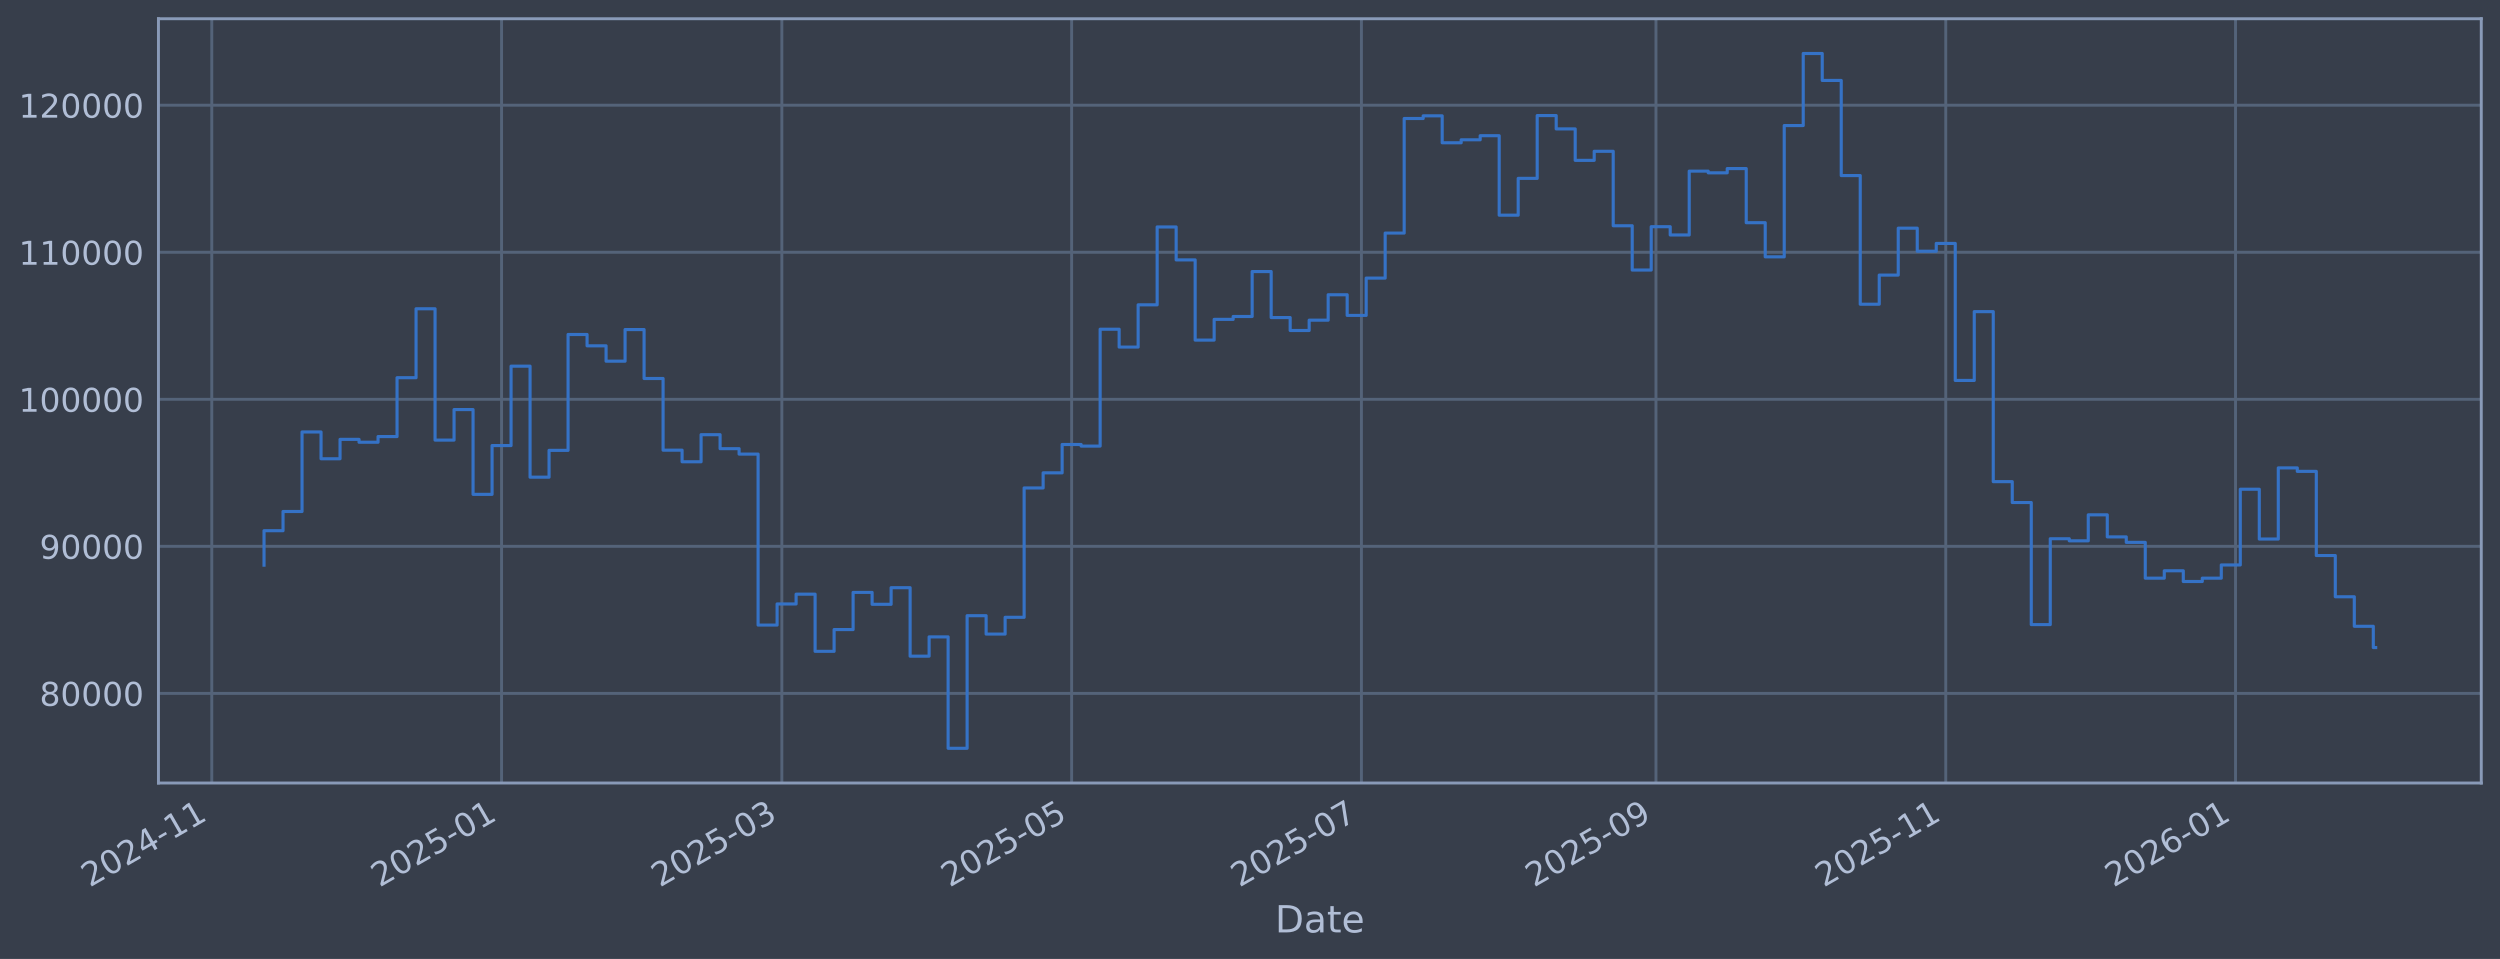
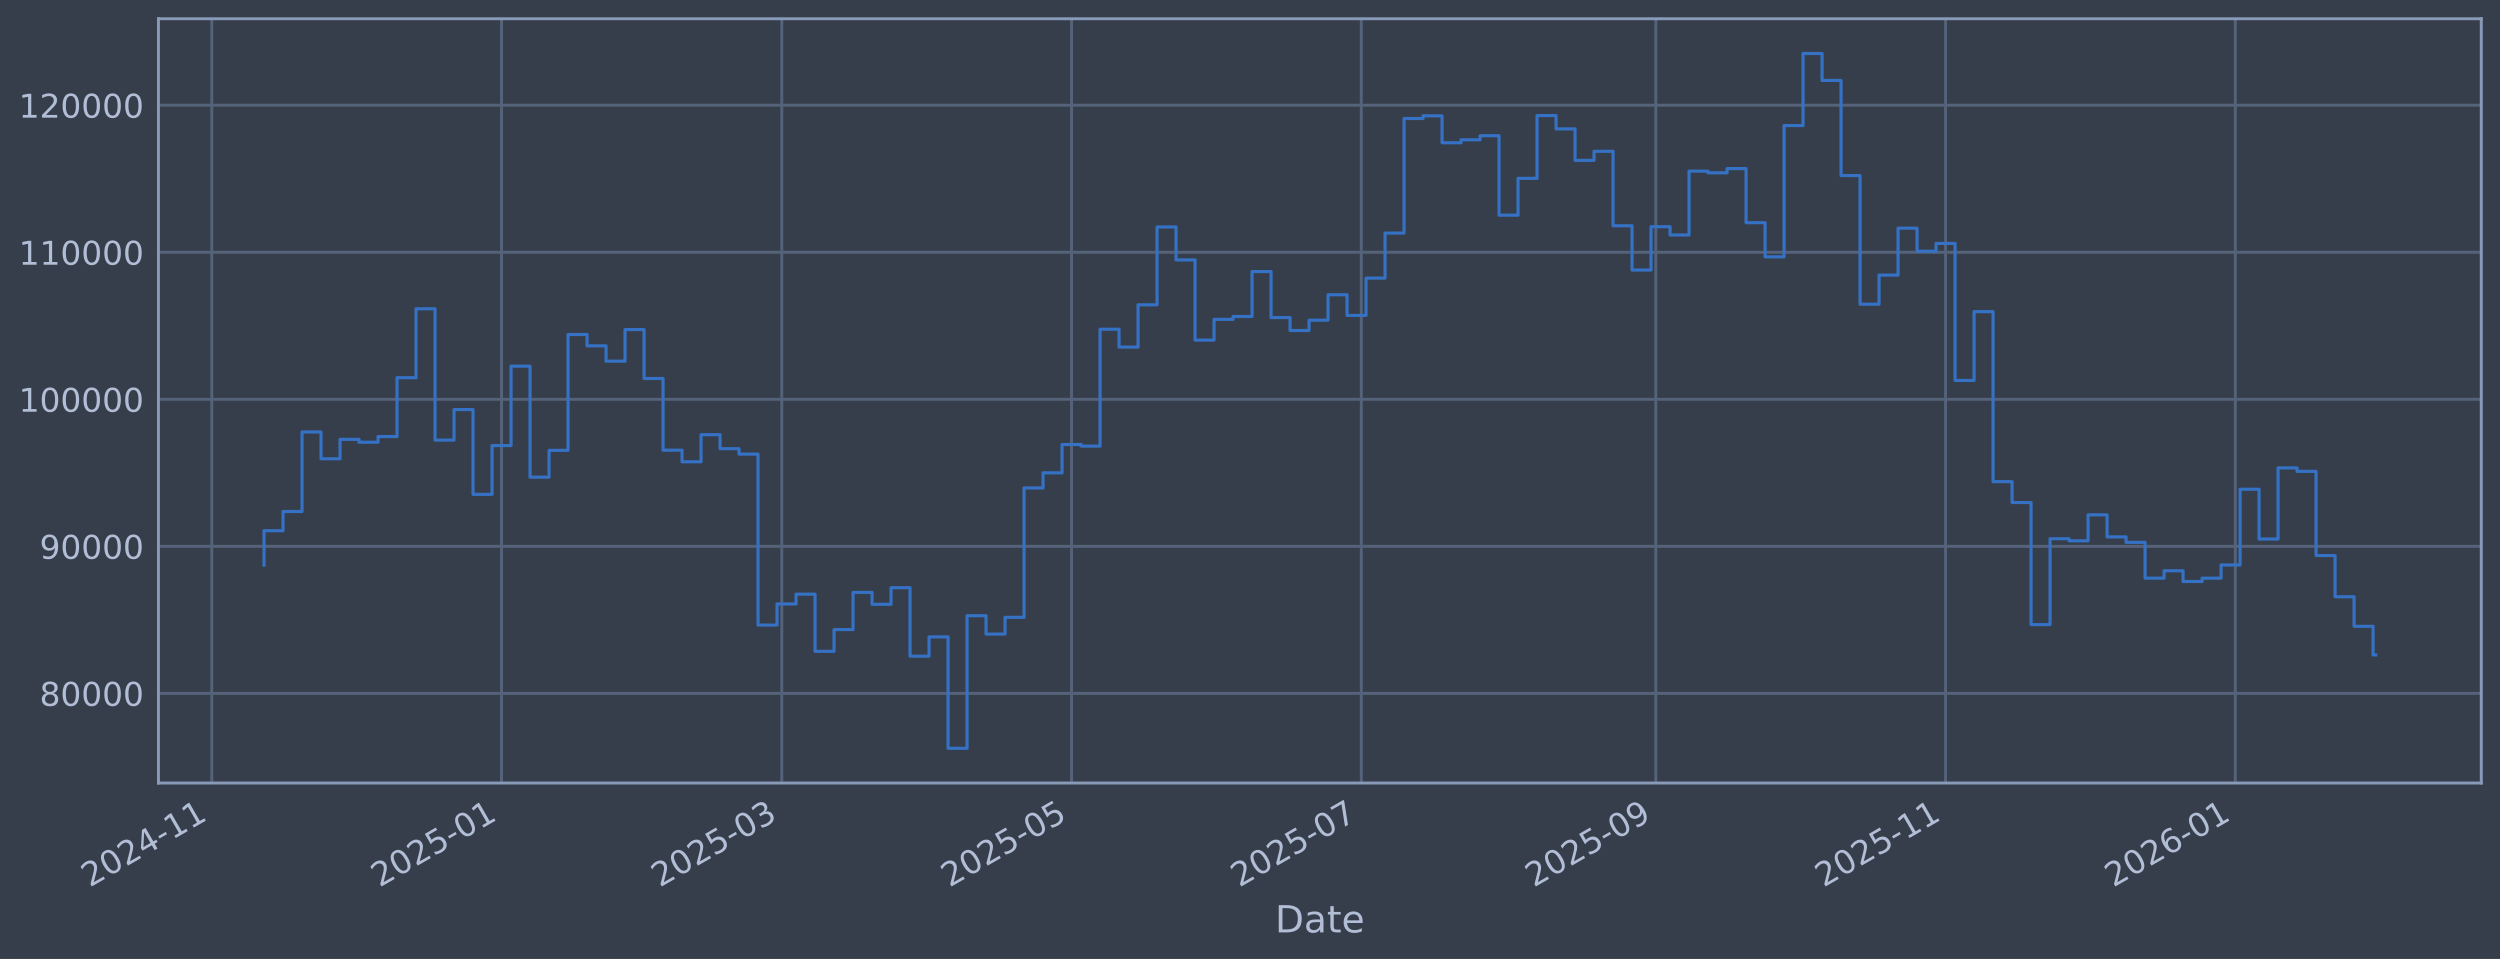
<svg xmlns="http://www.w3.org/2000/svg" xmlns:xlink="http://www.w3.org/1999/xlink" width="960.9pt" height="368.58pt" viewBox="0 0 960.9 368.58" version="1.1">
  <defs>
    <style type="text/css">*{stroke-linejoin: round; stroke-linecap: butt}</style>
  </defs>
  <g id="figure_1">
    <g id="patch_1">
      <path d="M 0 368.58  L 960.9 368.58  L 960.9 0  L 0 0  z " style="fill: #373e4b" />
    </g>
    <g id="axes_1">
      <g id="patch_2">
        <path d="M 60.901 300.96  L 953.701 300.96  L 953.701 7.2  L 60.901 7.2  z " style="fill: #373e4b" />
      </g>
      <g id="matplotlib.axis_1">
        <g id="xtick_1">
          <g id="line2d_1">
-             <path d="M 81.397 300.96  L 81.397 7.2  " clip-path="url(#p9833d9bb56)" style="fill: none; stroke: #546379; stroke-width: 1.12; stroke-linecap: square" />
+             <path d="M 81.399 300.96  L 81.399 7.2  " clip-path="url(#p047653f85a)" style="fill: none; stroke: #546379; stroke-width: 1.12; stroke-linecap: square" />
          </g>
          <g id="line2d_2" />
          <g id="text_1">
-             <g style="fill: #b1bed6" transform="translate(34.4936 341.1745) rotate(-30) scale(0.126 -0.126)">
+             <g style="fill: #b1bed6" transform="translate(34.49591 341.1745) rotate(-30) scale(0.126 -0.126)">
              <defs>
                <path id="DejaVuSans-32" d="M 1228 531  L 3431 531  L 3431 0  L 469 0  L 469 531  Q 828 903 1448 1529  Q 2069 2156 2228 2338  Q 2531 2678 2651 2914  Q 2772 3150 2772 3378  Q 2772 3750 2511 3984  Q 2250 4219 1831 4219  Q 1534 4219 1204 4116  Q 875 4013 500 3803  L 500 4441  Q 881 4594 1212 4672  Q 1544 4750 1819 4750  Q 2544 4750 2975 4387  Q 3406 4025 3406 3419  Q 3406 3131 3298 2873  Q 3191 2616 2906 2266  Q 2828 2175 2409 1742  Q 1991 1309 1228 531  z " transform="scale(0.015625)" />
                <path id="DejaVuSans-30" d="M 2034 4250  Q 1547 4250 1301 3770  Q 1056 3291 1056 2328  Q 1056 1369 1301 889  Q 1547 409 2034 409  Q 2525 409 2770 889  Q 3016 1369 3016 2328  Q 3016 3291 2770 3770  Q 2525 4250 2034 4250  z M 2034 4750  Q 2819 4750 3233 4129  Q 3647 3509 3647 2328  Q 3647 1150 3233 529  Q 2819 -91 2034 -91  Q 1250 -91 836 529  Q 422 1150 422 2328  Q 422 3509 836 4129  Q 1250 4750 2034 4750  z " transform="scale(0.015625)" />
                <path id="DejaVuSans-34" d="M 2419 4116  L 825 1625  L 2419 1625  L 2419 4116  z M 2253 4666  L 3047 4666  L 3047 1625  L 3713 1625  L 3713 1100  L 3047 1100  L 3047 0  L 2419 0  L 2419 1100  L 313 1100  L 313 1709  L 2253 4666  z " transform="scale(0.015625)" />
                <path id="DejaVuSans-2d" d="M 313 2009  L 1997 2009  L 1997 1497  L 313 1497  L 313 2009  z " transform="scale(0.015625)" />
                <path id="DejaVuSans-31" d="M 794 531  L 1825 531  L 1825 4091  L 703 3866  L 703 4441  L 1819 4666  L 2450 4666  L 2450 531  L 3481 531  L 3481 0  L 794 0  L 794 531  z " transform="scale(0.015625)" />
              </defs>
              <use xlink:href="#DejaVuSans-32" />
              <use xlink:href="#DejaVuSans-30" transform="translate(63.62305 0)" />
              <use xlink:href="#DejaVuSans-32" transform="translate(127.2461 0)" />
              <use xlink:href="#DejaVuSans-34" transform="translate(190.8691 0)" />
              <use xlink:href="#DejaVuSans-2d" transform="translate(254.4922 0)" />
              <use xlink:href="#DejaVuSans-31" transform="translate(290.5762 0)" />
              <use xlink:href="#DejaVuSans-31" transform="translate(354.1992 0)" />
            </g>
          </g>
        </g>
        <g id="xtick_2">
          <g id="line2d_3">
-             <path d="M 192.78 300.96  L 192.78 7.2  " clip-path="url(#p9833d9bb56)" style="fill: none; stroke: #546379; stroke-width: 1.12; stroke-linecap: square" />
+             <path d="M 192.769 300.96  L 192.769 7.2  " clip-path="url(#p047653f85a)" style="fill: none; stroke: #546379; stroke-width: 1.12; stroke-linecap: square" />
          </g>
          <g id="line2d_4" />
          <g id="text_2">
-             <g style="fill: #b1bed6" transform="translate(145.8765 341.1745) rotate(-30) scale(0.126 -0.126)">
+             <g style="fill: #b1bed6" transform="translate(145.866 341.1745) rotate(-30) scale(0.126 -0.126)">
              <defs>
                <path id="DejaVuSans-35" d="M 691 4666  L 3169 4666  L 3169 4134  L 1269 4134  L 1269 2991  Q 1406 3038 1543 3061  Q 1681 3084 1819 3084  Q 2600 3084 3056 2656  Q 3513 2228 3513 1497  Q 3513 744 3044 326  Q 2575 -91 1722 -91  Q 1428 -91 1123 -41  Q 819 9 494 109  L 494 744  Q 775 591 1075 516  Q 1375 441 1709 441  Q 2250 441 2565 725  Q 2881 1009 2881 1497  Q 2881 1984 2565 2268  Q 2250 2553 1709 2553  Q 1456 2553 1204 2497  Q 953 2441 691 2322  L 691 4666  z " transform="scale(0.015625)" />
              </defs>
              <use xlink:href="#DejaVuSans-32" />
              <use xlink:href="#DejaVuSans-30" transform="translate(63.62305 0)" />
              <use xlink:href="#DejaVuSans-32" transform="translate(127.2461 0)" />
              <use xlink:href="#DejaVuSans-35" transform="translate(190.8691 0)" />
              <use xlink:href="#DejaVuSans-2d" transform="translate(254.4922 0)" />
              <use xlink:href="#DejaVuSans-30" transform="translate(290.5762 0)" />
              <use xlink:href="#DejaVuSans-31" transform="translate(354.1992 0)" />
            </g>
          </g>
        </g>
        <g id="xtick_3">
          <g id="line2d_5">
-             <path d="M 300.511 300.96  L 300.511 7.2  " clip-path="url(#p9833d9bb56)" style="fill: none; stroke: #546379; stroke-width: 1.12; stroke-linecap: square" />
+             <path d="M 300.488 300.96  L 300.488 7.2  " clip-path="url(#p047653f85a)" style="fill: none; stroke: #546379; stroke-width: 1.12; stroke-linecap: square" />
          </g>
          <g id="line2d_6" />
          <g id="text_3">
-             <g style="fill: #b1bed6" transform="translate(253.6076 341.1745) rotate(-30) scale(0.126 -0.126)">
+             <g style="fill: #b1bed6" transform="translate(253.5846 341.1745) rotate(-30) scale(0.126 -0.126)">
              <defs>
                <path id="DejaVuSans-33" d="M 2597 2516  Q 3050 2419 3304 2112  Q 3559 1806 3559 1356  Q 3559 666 3084 287  Q 2609 -91 1734 -91  Q 1441 -91 1130 -33  Q 819 25 488 141  L 488 750  Q 750 597 1062 519  Q 1375 441 1716 441  Q 2309 441 2620 675  Q 2931 909 2931 1356  Q 2931 1769 2642 2001  Q 2353 2234 1838 2234  L 1294 2234  L 1294 2753  L 1863 2753  Q 2328 2753 2575 2939  Q 2822 3125 2822 3475  Q 2822 3834 2567 4026  Q 2313 4219 1838 4219  Q 1578 4219 1281 4162  Q 984 4106 628 3988  L 628 4550  Q 988 4650 1302 4700  Q 1616 4750 1894 4750  Q 2613 4750 3031 4423  Q 3450 4097 3450 3541  Q 3450 3153 3228 2886  Q 3006 2619 2597 2516  z " transform="scale(0.015625)" />
              </defs>
              <use xlink:href="#DejaVuSans-32" />
              <use xlink:href="#DejaVuSans-30" transform="translate(63.62305 0)" />
              <use xlink:href="#DejaVuSans-32" transform="translate(127.2461 0)" />
              <use xlink:href="#DejaVuSans-35" transform="translate(190.8691 0)" />
              <use xlink:href="#DejaVuSans-2d" transform="translate(254.4922 0)" />
              <use xlink:href="#DejaVuSans-30" transform="translate(290.5762 0)" />
              <use xlink:href="#DejaVuSans-33" transform="translate(354.1992 0)" />
            </g>
          </g>
        </g>
        <g id="xtick_4">
          <g id="line2d_7">
-             <path d="M 411.894 300.96  L 411.894 7.2  " clip-path="url(#p9833d9bb56)" style="fill: none; stroke: #546379; stroke-width: 1.12; stroke-linecap: square" />
+             <path d="M 411.858 300.96  L 411.858 7.2  " clip-path="url(#p047653f85a)" style="fill: none; stroke: #546379; stroke-width: 1.12; stroke-linecap: square" />
          </g>
          <g id="line2d_8" />
          <g id="text_4">
-             <g style="fill: #b1bed6" transform="translate(364.9905 341.1745) rotate(-30) scale(0.126 -0.126)">
+             <g style="fill: #b1bed6" transform="translate(364.9547 341.1745) rotate(-30) scale(0.126 -0.126)">
              <use xlink:href="#DejaVuSans-32" />
              <use xlink:href="#DejaVuSans-30" transform="translate(63.62305 0)" />
              <use xlink:href="#DejaVuSans-32" transform="translate(127.2461 0)" />
              <use xlink:href="#DejaVuSans-35" transform="translate(190.8691 0)" />
              <use xlink:href="#DejaVuSans-2d" transform="translate(254.4922 0)" />
              <use xlink:href="#DejaVuSans-30" transform="translate(290.5762 0)" />
              <use xlink:href="#DejaVuSans-35" transform="translate(354.1992 0)" />
            </g>
          </g>
        </g>
        <g id="xtick_5">
          <g id="line2d_9">
-             <path d="M 523.277 300.96  L 523.277 7.2  " clip-path="url(#p9833d9bb56)" style="fill: none; stroke: #546379; stroke-width: 1.12; stroke-linecap: square" />
+             <path d="M 523.228 300.96  L 523.228 7.2  " clip-path="url(#p047653f85a)" style="fill: none; stroke: #546379; stroke-width: 1.12; stroke-linecap: square" />
          </g>
          <g id="line2d_10" />
          <g id="text_5">
-             <g style="fill: #b1bed6" transform="translate(476.3734 341.1745) rotate(-30) scale(0.126 -0.126)">
+             <g style="fill: #b1bed6" transform="translate(476.3247 341.1745) rotate(-30) scale(0.126 -0.126)">
              <defs>
                <path id="DejaVuSans-37" d="M 525 4666  L 3525 4666  L 3525 4397  L 1831 0  L 1172 0  L 2766 4134  L 525 4134  L 525 4666  z " transform="scale(0.015625)" />
              </defs>
              <use xlink:href="#DejaVuSans-32" />
              <use xlink:href="#DejaVuSans-30" transform="translate(63.62305 0)" />
              <use xlink:href="#DejaVuSans-32" transform="translate(127.2461 0)" />
              <use xlink:href="#DejaVuSans-35" transform="translate(190.8691 0)" />
              <use xlink:href="#DejaVuSans-2d" transform="translate(254.4922 0)" />
              <use xlink:href="#DejaVuSans-30" transform="translate(290.5762 0)" />
              <use xlink:href="#DejaVuSans-37" transform="translate(354.1992 0)" />
            </g>
          </g>
        </g>
        <g id="xtick_6">
          <g id="line2d_11">
-             <path d="M 636.486 300.96  L 636.486 7.2  " clip-path="url(#p9833d9bb56)" style="fill: none; stroke: #546379; stroke-width: 1.12; stroke-linecap: square" />
+             <path d="M 636.424 300.96  L 636.424 7.2  " clip-path="url(#p047653f85a)" style="fill: none; stroke: #546379; stroke-width: 1.12; stroke-linecap: square" />
          </g>
          <g id="line2d_12" />
          <g id="text_6">
-             <g style="fill: #b1bed6" transform="translate(589.5823 341.1745) rotate(-30) scale(0.126 -0.126)">
+             <g style="fill: #b1bed6" transform="translate(589.5206 341.1745) rotate(-30) scale(0.126 -0.126)">
              <defs>
                <path id="DejaVuSans-39" d="M 703 97  L 703 672  Q 941 559 1184 500  Q 1428 441 1663 441  Q 2288 441 2617 861  Q 2947 1281 2994 2138  Q 2813 1869 2534 1725  Q 2256 1581 1919 1581  Q 1219 1581 811 2004  Q 403 2428 403 3163  Q 403 3881 828 4315  Q 1253 4750 1959 4750  Q 2769 4750 3195 4129  Q 3622 3509 3622 2328  Q 3622 1225 3098 567  Q 2575 -91 1691 -91  Q 1453 -91 1209 -44  Q 966 3 703 97  z M 1959 2075  Q 2384 2075 2632 2365  Q 2881 2656 2881 3163  Q 2881 3666 2632 3958  Q 2384 4250 1959 4250  Q 1534 4250 1286 3958  Q 1038 3666 1038 3163  Q 1038 2656 1286 2365  Q 1534 2075 1959 2075  z " transform="scale(0.015625)" />
              </defs>
              <use xlink:href="#DejaVuSans-32" />
              <use xlink:href="#DejaVuSans-30" transform="translate(63.62305 0)" />
              <use xlink:href="#DejaVuSans-32" transform="translate(127.2461 0)" />
              <use xlink:href="#DejaVuSans-35" transform="translate(190.8691 0)" />
              <use xlink:href="#DejaVuSans-2d" transform="translate(254.4922 0)" />
              <use xlink:href="#DejaVuSans-30" transform="translate(290.5762 0)" />
              <use xlink:href="#DejaVuSans-39" transform="translate(354.1992 0)" />
            </g>
          </g>
        </g>
        <g id="xtick_7">
          <g id="line2d_13">
-             <path d="M 747.868 300.96  L 747.868 7.2  " clip-path="url(#p9833d9bb56)" style="fill: none; stroke: #546379; stroke-width: 1.12; stroke-linecap: square" />
+             <path d="M 747.794 300.96  L 747.794 7.2  " clip-path="url(#p047653f85a)" style="fill: none; stroke: #546379; stroke-width: 1.12; stroke-linecap: square" />
          </g>
          <g id="line2d_14" />
          <g id="text_7">
-             <g style="fill: #b1bed6" transform="translate(700.9652 341.1745) rotate(-30) scale(0.126 -0.126)">
+             <g style="fill: #b1bed6" transform="translate(700.8906 341.1745) rotate(-30) scale(0.126 -0.126)">
              <use xlink:href="#DejaVuSans-32" />
              <use xlink:href="#DejaVuSans-30" transform="translate(63.62305 0)" />
              <use xlink:href="#DejaVuSans-32" transform="translate(127.2461 0)" />
              <use xlink:href="#DejaVuSans-35" transform="translate(190.8691 0)" />
              <use xlink:href="#DejaVuSans-2d" transform="translate(254.4922 0)" />
              <use xlink:href="#DejaVuSans-31" transform="translate(290.5762 0)" />
              <use xlink:href="#DejaVuSans-31" transform="translate(354.1992 0)" />
            </g>
          </g>
        </g>
        <g id="xtick_8">
          <g id="line2d_15">
-             <path d="M 859.251 300.96  L 859.251 7.2  " clip-path="url(#p9833d9bb56)" style="fill: none; stroke: #546379; stroke-width: 1.12; stroke-linecap: square" />
+             <path d="M 859.164 300.96  L 859.164 7.2  " clip-path="url(#p047653f85a)" style="fill: none; stroke: #546379; stroke-width: 1.12; stroke-linecap: square" />
          </g>
          <g id="line2d_16" />
          <g id="text_8">
-             <g style="fill: #b1bed6" transform="translate(812.3481 341.1745) rotate(-30) scale(0.126 -0.126)">
+             <g style="fill: #b1bed6" transform="translate(812.2607 341.1745) rotate(-30) scale(0.126 -0.126)">
              <defs>
                <path id="DejaVuSans-36" d="M 2113 2584  Q 1688 2584 1439 2293  Q 1191 2003 1191 1497  Q 1191 994 1439 701  Q 1688 409 2113 409  Q 2538 409 2786 701  Q 3034 994 3034 1497  Q 3034 2003 2786 2293  Q 2538 2584 2113 2584  z M 3366 4563  L 3366 3988  Q 3128 4100 2886 4159  Q 2644 4219 2406 4219  Q 1781 4219 1451 3797  Q 1122 3375 1075 2522  Q 1259 2794 1537 2939  Q 1816 3084 2150 3084  Q 2853 3084 3261 2657  Q 3669 2231 3669 1497  Q 3669 778 3244 343  Q 2819 -91 2113 -91  Q 1303 -91 875 529  Q 447 1150 447 2328  Q 447 3434 972 4092  Q 1497 4750 2381 4750  Q 2619 4750 2861 4703  Q 3103 4656 3366 4563  z " transform="scale(0.015625)" />
              </defs>
              <use xlink:href="#DejaVuSans-32" />
              <use xlink:href="#DejaVuSans-30" transform="translate(63.62305 0)" />
              <use xlink:href="#DejaVuSans-32" transform="translate(127.2461 0)" />
              <use xlink:href="#DejaVuSans-36" transform="translate(190.8691 0)" />
              <use xlink:href="#DejaVuSans-2d" transform="translate(254.4922 0)" />
              <use xlink:href="#DejaVuSans-30" transform="translate(290.5762 0)" />
              <use xlink:href="#DejaVuSans-31" transform="translate(354.1992 0)" />
            </g>
          </g>
        </g>
        <g id="text_9">
          <g style="fill: #b1bed6" transform="translate(490.0914 358.3856) scale(0.144 -0.144)">
            <defs>
              <path id="DejaVuSans-44" d="M 1259 4147  L 1259 519  L 2022 519  Q 2988 519 3436 956  Q 3884 1394 3884 2338  Q 3884 3275 3436 3711  Q 2988 4147 2022 4147  L 1259 4147  z M 628 4666  L 1925 4666  Q 3281 4666 3915 4102  Q 4550 3538 4550 2338  Q 4550 1131 3912 565  Q 3275 0 1925 0  L 628 0  L 628 4666  z " transform="scale(0.015625)" />
              <path id="DejaVuSans-61" d="M 2194 1759  Q 1497 1759 1228 1600  Q 959 1441 959 1056  Q 959 750 1161 570  Q 1363 391 1709 391  Q 2188 391 2477 730  Q 2766 1069 2766 1631  L 2766 1759  L 2194 1759  z M 3341 1997  L 3341 0  L 2766 0  L 2766 531  Q 2569 213 2275 61  Q 1981 -91 1556 -91  Q 1019 -91 701 211  Q 384 513 384 1019  Q 384 1609 779 1909  Q 1175 2209 1959 2209  L 2766 2209  L 2766 2266  Q 2766 2663 2505 2880  Q 2244 3097 1772 3097  Q 1472 3097 1187 3025  Q 903 2953 641 2809  L 641 3341  Q 956 3463 1253 3523  Q 1550 3584 1831 3584  Q 2591 3584 2966 3190  Q 3341 2797 3341 1997  z " transform="scale(0.015625)" />
              <path id="DejaVuSans-74" d="M 1172 4494  L 1172 3500  L 2356 3500  L 2356 3053  L 1172 3053  L 1172 1153  Q 1172 725 1289 603  Q 1406 481 1766 481  L 2356 481  L 2356 0  L 1766 0  Q 1100 0 847 248  Q 594 497 594 1153  L 594 3053  L 172 3053  L 172 3500  L 594 3500  L 594 4494  L 1172 4494  z " transform="scale(0.015625)" />
              <path id="DejaVuSans-65" d="M 3597 1894  L 3597 1613  L 953 1613  Q 991 1019 1311 708  Q 1631 397 2203 397  Q 2534 397 2845 478  Q 3156 559 3463 722  L 3463 178  Q 3153 47 2828 -22  Q 2503 -91 2169 -91  Q 1331 -91 842 396  Q 353 884 353 1716  Q 353 2575 817 3079  Q 1281 3584 2069 3584  Q 2775 3584 3186 3129  Q 3597 2675 3597 1894  z M 3022 2063  Q 3016 2534 2758 2815  Q 2500 3097 2075 3097  Q 1594 3097 1305 2825  Q 1016 2553 972 2059  L 3022 2063  z " transform="scale(0.015625)" />
            </defs>
            <use xlink:href="#DejaVuSans-44" />
            <use xlink:href="#DejaVuSans-61" transform="translate(77.00195 0)" />
            <use xlink:href="#DejaVuSans-74" transform="translate(138.2812 0)" />
            <use xlink:href="#DejaVuSans-65" transform="translate(177.4902 0)" />
          </g>
        </g>
      </g>
      <g id="matplotlib.axis_2">
        <g id="ytick_1">
          <g id="line2d_17">
-             <path d="M 60.901 266.507  L 953.701 266.507  " clip-path="url(#p9833d9bb56)" style="fill: none; stroke: #546379; stroke-width: 1.12; stroke-linecap: square" />
+             <path d="M 60.901 266.507  L 953.701 266.507  " clip-path="url(#p047653f85a)" style="fill: none; stroke: #546379; stroke-width: 1.12; stroke-linecap: square" />
          </g>
          <g id="line2d_18" />
          <g id="text_10">
            <g style="fill: #b1bed6" transform="translate(15.21675 271.2944) scale(0.126 -0.126)">
              <defs>
                <path id="DejaVuSans-38" d="M 2034 2216  Q 1584 2216 1326 1975  Q 1069 1734 1069 1313  Q 1069 891 1326 650  Q 1584 409 2034 409  Q 2484 409 2743 651  Q 3003 894 3003 1313  Q 3003 1734 2745 1975  Q 2488 2216 2034 2216  z M 1403 2484  Q 997 2584 770 2862  Q 544 3141 544 3541  Q 544 4100 942 4425  Q 1341 4750 2034 4750  Q 2731 4750 3128 4425  Q 3525 4100 3525 3541  Q 3525 3141 3298 2862  Q 3072 2584 2669 2484  Q 3125 2378 3379 2068  Q 3634 1759 3634 1313  Q 3634 634 3220 271  Q 2806 -91 2034 -91  Q 1263 -91 848 271  Q 434 634 434 1313  Q 434 1759 690 2068  Q 947 2378 1403 2484  z M 1172 3481  Q 1172 3119 1398 2916  Q 1625 2713 2034 2713  Q 2441 2713 2670 2916  Q 2900 3119 2900 3481  Q 2900 3844 2670 4047  Q 2441 4250 2034 4250  Q 1625 4250 1398 4047  Q 1172 3844 1172 3481  z " transform="scale(0.015625)" />
              </defs>
              <use xlink:href="#DejaVuSans-38" />
              <use xlink:href="#DejaVuSans-30" transform="translate(63.62305 0)" />
              <use xlink:href="#DejaVuSans-30" transform="translate(127.2461 0)" />
              <use xlink:href="#DejaVuSans-30" transform="translate(190.8691 0)" />
              <use xlink:href="#DejaVuSans-30" transform="translate(254.4922 0)" />
            </g>
          </g>
        </g>
        <g id="ytick_2">
          <g id="line2d_19">
-             <path d="M 60.901 209.991  L 953.701 209.991  " clip-path="url(#p9833d9bb56)" style="fill: none; stroke: #546379; stroke-width: 1.12; stroke-linecap: square" />
+             <path d="M 60.901 209.991  L 953.701 209.991  " clip-path="url(#p047653f85a)" style="fill: none; stroke: #546379; stroke-width: 1.12; stroke-linecap: square" />
          </g>
          <g id="line2d_20" />
          <g id="text_11">
            <g style="fill: #b1bed6" transform="translate(15.21675 214.7784) scale(0.126 -0.126)">
              <use xlink:href="#DejaVuSans-39" />
              <use xlink:href="#DejaVuSans-30" transform="translate(63.62305 0)" />
              <use xlink:href="#DejaVuSans-30" transform="translate(127.2461 0)" />
              <use xlink:href="#DejaVuSans-30" transform="translate(190.8691 0)" />
              <use xlink:href="#DejaVuSans-30" transform="translate(254.4922 0)" />
            </g>
          </g>
        </g>
        <g id="ytick_3">
          <g id="line2d_21">
-             <path d="M 60.901 153.475  L 953.701 153.475  " clip-path="url(#p9833d9bb56)" style="fill: none; stroke: #546379; stroke-width: 1.12; stroke-linecap: square" />
+             <path d="M 60.901 153.475  L 953.701 153.475  " clip-path="url(#p047653f85a)" style="fill: none; stroke: #546379; stroke-width: 1.12; stroke-linecap: square" />
          </g>
          <g id="line2d_22" />
          <g id="text_12">
            <g style="fill: #b1bed6" transform="translate(7.2 158.2624) scale(0.126 -0.126)">
              <use xlink:href="#DejaVuSans-31" />
              <use xlink:href="#DejaVuSans-30" transform="translate(63.62305 0)" />
              <use xlink:href="#DejaVuSans-30" transform="translate(127.2461 0)" />
              <use xlink:href="#DejaVuSans-30" transform="translate(190.8691 0)" />
              <use xlink:href="#DejaVuSans-30" transform="translate(254.4922 0)" />
              <use xlink:href="#DejaVuSans-30" transform="translate(318.1152 0)" />
            </g>
          </g>
        </g>
        <g id="ytick_4">
          <g id="line2d_23">
-             <path d="M 60.901 96.959  L 953.701 96.959  " clip-path="url(#p9833d9bb56)" style="fill: none; stroke: #546379; stroke-width: 1.12; stroke-linecap: square" />
+             <path d="M 60.901 96.959  L 953.701 96.959  " clip-path="url(#p047653f85a)" style="fill: none; stroke: #546379; stroke-width: 1.12; stroke-linecap: square" />
          </g>
          <g id="line2d_24" />
          <g id="text_13">
            <g style="fill: #b1bed6" transform="translate(7.2 101.7464) scale(0.126 -0.126)">
              <use xlink:href="#DejaVuSans-31" />
              <use xlink:href="#DejaVuSans-31" transform="translate(63.62305 0)" />
              <use xlink:href="#DejaVuSans-30" transform="translate(127.2461 0)" />
              <use xlink:href="#DejaVuSans-30" transform="translate(190.8691 0)" />
              <use xlink:href="#DejaVuSans-30" transform="translate(254.4922 0)" />
              <use xlink:href="#DejaVuSans-30" transform="translate(318.1152 0)" />
            </g>
          </g>
        </g>
        <g id="ytick_5">
          <g id="line2d_25">
-             <path d="M 60.901 40.443  L 953.701 40.443  " clip-path="url(#p9833d9bb56)" style="fill: none; stroke: #546379; stroke-width: 1.12; stroke-linecap: square" />
+             <path d="M 60.901 40.443  L 953.701 40.443  " clip-path="url(#p047653f85a)" style="fill: none; stroke: #546379; stroke-width: 1.12; stroke-linecap: square" />
          </g>
          <g id="line2d_26" />
          <g id="text_14">
            <g style="fill: #b1bed6" transform="translate(7.2 45.23038) scale(0.126 -0.126)">
              <use xlink:href="#DejaVuSans-31" />
              <use xlink:href="#DejaVuSans-32" transform="translate(63.62305 0)" />
              <use xlink:href="#DejaVuSans-30" transform="translate(127.2461 0)" />
              <use xlink:href="#DejaVuSans-30" transform="translate(190.8691 0)" />
              <use xlink:href="#DejaVuSans-30" transform="translate(254.4922 0)" />
              <use xlink:href="#DejaVuSans-30" transform="translate(318.1152 0)" />
            </g>
          </g>
        </g>
      </g>
      <g id="line2d_27">
-         <path d="M 101.482 217.227  L 101.482 203.982  L 108.786 203.982  L 108.786 196.6  L 116.09 196.6  L 116.09 166.039  L 123.394 166.039  L 123.394 176.325  L 130.698 176.325  L 130.698 168.884  L 138.001 168.884  L 138.001 169.981  L 145.305 169.981  L 145.305 167.799  L 152.609 167.799  L 152.609 145.181  L 159.913 145.181  L 159.913 118.684  L 167.217 118.684  L 167.217 169.15  L 174.52 169.15  L 174.52 157.431  L 181.824 157.431  L 181.824 190.005  L 189.128 190.005  L 189.128 171.257  L 196.432 171.257  L 196.432 140.741  L 203.735 140.741  L 203.735 183.414  L 211.039 183.414  L 211.039 173.103  L 218.343 173.103  L 218.343 128.558  L 225.647 128.558  L 225.647 132.92  L 232.951 132.92  L 232.951 138.823  L 240.254 138.823  L 240.254 126.664  L 247.558 126.664  L 247.558 145.48  L 254.862 145.48  L 254.862 173.026  L 262.166 173.026  L 262.166 177.483  L 269.47 177.483  L 269.47 167.075  L 276.773 167.075  L 276.773 172.449  L 284.077 172.449  L 284.077 174.529  L 291.381 174.529  L 291.381 240.251  L 298.685 240.251  L 298.685 232.136  L 305.989 232.136  L 305.989 228.384  L 313.292 228.384  L 313.292 250.348  L 320.596 250.348  L 320.596 241.982  L 327.9 241.982  L 327.9 227.695  L 335.204 227.695  L 335.204 232.275  L 342.508 232.275  L 342.508 225.885  L 349.811 225.885  L 349.811 252.202  L 357.115 252.202  L 357.115 244.794  L 364.419 244.794  L 364.419 287.607  L 371.723 287.607  L 371.723 236.648  L 379.027 236.648  L 379.027 243.711  L 386.33 243.711  L 386.33 237.274  L 393.634 237.274  L 393.634 187.55  L 400.938 187.55  L 400.938 181.744  L 408.242 181.744  L 408.242 170.843  L 415.546 170.843  L 415.546 171.457  L 422.849 171.457  L 422.849 126.538  L 430.153 126.538  L 430.153 133.4  L 437.457 133.4  L 437.457 117.165  L 444.761 117.165  L 444.761 87.226  L 452.065 87.226  L 452.065 99.891  L 459.368 99.891  L 459.368 130.713  L 466.672 130.713  L 466.672 122.762  L 473.976 122.762  L 473.976 121.64  L 481.28 121.64  L 481.28 104.371  L 488.584 104.371  L 488.584 122.06  L 495.887 122.06  L 495.887 127.024  L 503.191 127.024  L 503.191 123.068  L 510.495 123.068  L 510.495 113.291  L 517.799 113.291  L 517.799 121.228  L 525.103 121.228  L 525.103 106.889  L 532.406 106.889  L 532.406 89.583  L 539.71 89.583  L 539.71 45.556  L 547.014 45.556  L 547.014 44.53  L 554.318 44.53  L 554.318 54.873  L 561.622 54.873  L 561.622 53.734  L 568.925 53.734  L 568.925 52.167  L 576.229 52.167  L 576.229 82.708  L 583.533 82.708  L 583.533 68.563  L 590.837 68.563  L 590.837 44.425  L 598.141 44.425  L 598.141 49.554  L 605.444 49.554  L 605.444 61.631  L 612.748 61.631  L 612.748 58.15  L 620.052 58.15  L 620.052 86.767  L 627.356 86.767  L 627.356 103.793  L 634.66 103.793  L 634.66 87.139  L 641.963 87.139  L 641.963 90.316  L 649.267 90.316  L 649.267 65.776  L 656.571 65.776  L 656.571 66.427  L 663.875 66.427  L 663.875 64.794  L 671.179 64.794  L 671.179 85.598  L 678.482 85.598  L 678.482 98.718  L 685.786 98.718  L 685.786 48.256  L 693.09 48.256  L 693.09 20.553  L 700.394 20.553  L 700.394 30.924  L 707.698 30.924  L 707.698 67.478  L 715.001 67.478  L 715.001 116.932  L 722.305 116.932  L 722.305 105.73  L 729.609 105.73  L 729.609 87.704  L 736.913 87.704  L 736.913 96.572  L 744.217 96.572  L 744.217 93.557  L 751.52 93.557  L 751.52 146.227  L 758.824 146.227  L 758.824 119.779  L 766.128 119.779  L 766.128 185.129  L 773.432 185.129  L 773.432 193.155  L 780.736 193.155  L 780.736 240.071  L 788.039 240.071  L 788.039 207.066  L 795.343 207.066  L 795.343 207.864  L 802.647 207.864  L 802.647 197.886  L 809.951 197.886  L 809.951 206.354  L 817.255 206.354  L 817.255 208.468  L 824.558 208.468  L 824.558 222.225  L 831.862 222.225  L 831.862 219.388  L 839.166 219.388  L 839.166 223.511  L 846.47 223.511  L 846.47 222.226  L 853.774 222.226  L 853.774 217.141  L 861.077 217.141  L 861.077 188.05  L 868.381 188.05  L 868.381 207.19  L 875.685 207.19  L 875.685 179.847  L 882.989 179.847  L 882.989 181.18  L 890.293 181.18  L 890.293 213.525  L 897.596 213.525  L 897.596 229.371  L 904.9 229.371  L 904.9 240.717  L 912.204 240.717  L 912.204 248.898  L 913.119 248.898  L 913.119 248.898  " clip-path="url(#p9833d9bb56)" style="fill: none; stroke: #3572c6; stroke-width: 1.2; stroke-linecap: square" />
+         <path d="M 101.482 217.227  L 101.482 203.982  L 108.785 203.982  L 108.785 196.6  L 116.088 196.6  L 116.088 166.039  L 123.391 166.039  L 123.391 176.325  L 130.694 176.325  L 130.694 168.884  L 137.997 168.884  L 137.997 169.981  L 145.3 169.981  L 145.3 167.799  L 152.603 167.799  L 152.603 145.181  L 159.906 145.181  L 159.906 118.684  L 167.209 118.684  L 167.209 169.15  L 174.512 169.15  L 174.512 157.431  L 181.815 157.431  L 181.815 190.005  L 189.118 190.005  L 189.118 171.257  L 196.421 171.257  L 196.421 140.741  L 203.724 140.741  L 203.724 183.414  L 211.027 183.414  L 211.027 173.103  L 218.33 173.103  L 218.33 128.558  L 225.633 128.558  L 225.633 132.92  L 232.936 132.92  L 232.936 138.823  L 240.238 138.823  L 240.238 126.664  L 247.541 126.664  L 247.541 145.48  L 254.844 145.48  L 254.844 173.026  L 262.147 173.026  L 262.147 177.483  L 269.45 177.483  L 269.45 167.075  L 276.753 167.075  L 276.753 172.449  L 284.056 172.449  L 284.056 174.529  L 291.359 174.529  L 291.359 240.251  L 298.662 240.251  L 298.662 232.136  L 305.965 232.136  L 305.965 228.384  L 313.268 228.384  L 313.268 250.348  L 320.571 250.348  L 320.571 241.982  L 327.874 241.982  L 327.874 227.695  L 335.177 227.695  L 335.177 232.275  L 342.48 232.275  L 342.48 225.885  L 349.783 225.885  L 349.783 252.202  L 357.086 252.202  L 357.086 244.794  L 364.389 244.794  L 364.389 287.607  L 371.692 287.607  L 371.692 236.648  L 378.995 236.648  L 378.995 243.711  L 386.298 243.711  L 386.298 237.274  L 393.601 237.274  L 393.601 187.55  L 400.904 187.55  L 400.904 181.744  L 408.206 181.744  L 408.206 170.843  L 415.509 170.843  L 415.509 171.457  L 422.812 171.457  L 422.812 126.538  L 430.115 126.538  L 430.115 133.4  L 437.418 133.4  L 437.418 117.165  L 444.721 117.165  L 444.721 87.226  L 452.024 87.226  L 452.024 99.891  L 459.327 99.891  L 459.327 130.713  L 466.63 130.713  L 466.63 122.762  L 473.933 122.762  L 473.933 121.64  L 481.236 121.64  L 481.236 104.371  L 488.539 104.371  L 488.539 122.06  L 495.842 122.06  L 495.842 127.024  L 503.145 127.024  L 503.145 123.068  L 510.448 123.068  L 510.448 113.291  L 517.751 113.291  L 517.751 121.228  L 525.054 121.228  L 525.054 106.889  L 532.357 106.889  L 532.357 89.583  L 539.66 89.583  L 539.66 45.556  L 546.963 45.556  L 546.963 44.53  L 554.266 44.53  L 554.266 54.873  L 561.569 54.873  L 561.569 53.734  L 568.871 53.734  L 568.871 52.167  L 576.174 52.167  L 576.174 82.708  L 583.477 82.708  L 583.477 68.563  L 590.78 68.563  L 590.78 44.425  L 598.083 44.425  L 598.083 49.554  L 605.386 49.554  L 605.386 61.631  L 612.689 61.631  L 612.689 58.15  L 619.992 58.15  L 619.992 86.767  L 627.295 86.767  L 627.295 103.793  L 634.598 103.793  L 634.598 87.139  L 641.901 87.139  L 641.901 90.316  L 649.204 90.316  L 649.204 65.776  L 656.507 65.776  L 656.507 66.427  L 663.81 66.427  L 663.81 64.794  L 671.113 64.794  L 671.113 85.598  L 678.416 85.598  L 678.416 98.718  L 685.719 98.718  L 685.719 48.256  L 693.022 48.256  L 693.022 20.553  L 700.325 20.553  L 700.325 30.924  L 707.628 30.924  L 707.628 67.478  L 714.931 67.478  L 714.931 116.932  L 722.234 116.932  L 722.234 105.73  L 729.537 105.73  L 729.537 87.704  L 736.839 87.704  L 736.839 96.572  L 744.142 96.572  L 744.142 93.557  L 751.445 93.557  L 751.445 146.227  L 758.748 146.227  L 758.748 119.779  L 766.051 119.779  L 766.051 185.129  L 773.354 185.129  L 773.354 193.155  L 780.657 193.155  L 780.657 240.071  L 787.96 240.071  L 787.96 207.066  L 795.263 207.066  L 795.263 207.864  L 802.566 207.864  L 802.566 197.886  L 809.869 197.886  L 809.869 206.354  L 817.172 206.354  L 817.172 208.468  L 824.475 208.468  L 824.475 222.225  L 831.778 222.225  L 831.778 219.388  L 839.081 219.388  L 839.081 223.511  L 846.384 223.511  L 846.384 222.226  L 853.687 222.226  L 853.687 217.141  L 860.99 217.141  L 860.99 188.05  L 868.293 188.05  L 868.293 207.19  L 875.596 207.19  L 875.596 179.847  L 882.899 179.847  L 882.899 181.18  L 890.202 181.18  L 890.202 213.525  L 897.505 213.525  L 897.505 229.371  L 904.807 229.371  L 904.807 240.717  L 912.11 240.717  L 912.11 251.732  L 913.119 251.732  L 913.119 251.732  " clip-path="url(#p047653f85a)" style="fill: none; stroke: #3572c6; stroke-width: 1.2; stroke-linecap: square" />
      </g>
      <g id="patch_3">
        <path d="M 60.901 300.96  L 60.901 7.2  " style="fill: none; stroke: #899ab8; stroke-width: 1.12; stroke-linejoin: miter; stroke-linecap: square" />
      </g>
      <g id="patch_4">
        <path d="M 953.701 300.96  L 953.701 7.2  " style="fill: none; stroke: #899ab8; stroke-width: 1.12; stroke-linejoin: miter; stroke-linecap: square" />
      </g>
      <g id="patch_5">
        <path d="M 60.901 300.96  L 953.701 300.96  " style="fill: none; stroke: #899ab8; stroke-width: 1.12; stroke-linejoin: miter; stroke-linecap: square" />
      </g>
      <g id="patch_6">
        <path d="M 60.901 7.2  L 953.701 7.2  " style="fill: none; stroke: #899ab8; stroke-width: 1.12; stroke-linejoin: miter; stroke-linecap: square" />
      </g>
    </g>
  </g>
  <defs>
-     <clipPath id="p9833d9bb56">
+     <clipPath id="p047653f85a">
      <rect x="60.901" y="7.2" width="892.8" height="293.76" />
    </clipPath>
  </defs>
</svg>
